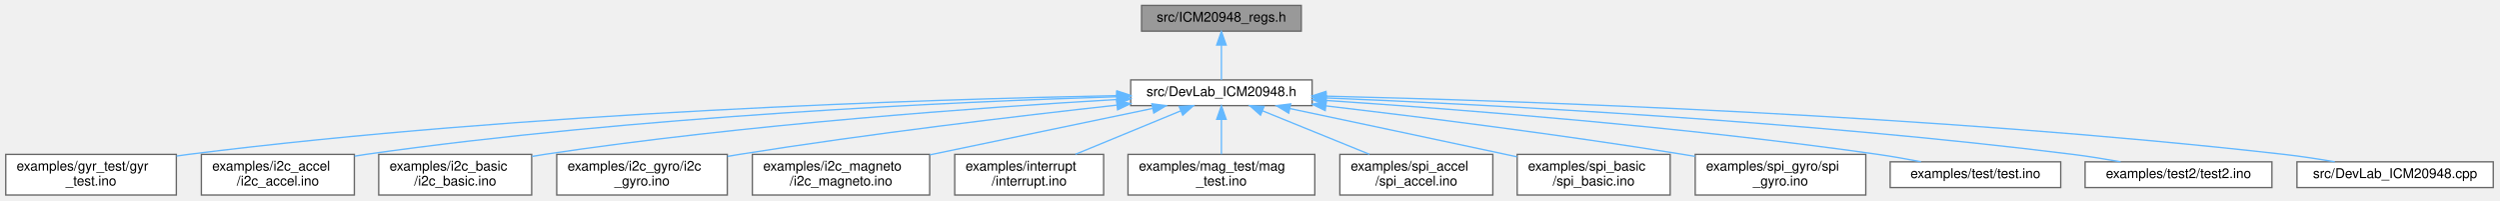
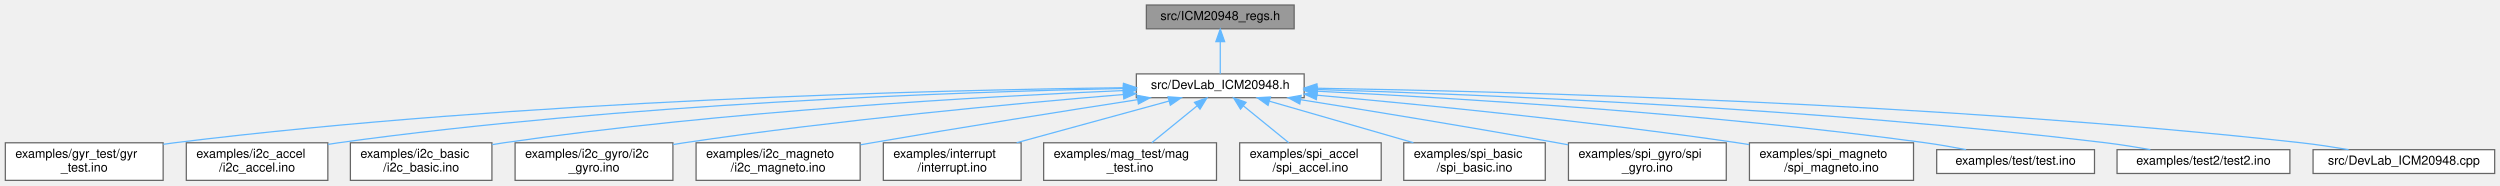
- <svg xmlns="http://www.w3.org/2000/svg" xmlns:xlink="http://www.w3.org/1999/xlink" width="1846pt" height="148pt" viewBox="0.00 0.00 1845.50 148.00">
+ <svg xmlns="http://www.w3.org/2000/svg" xmlns:xlink="http://www.w3.org/1999/xlink" width="1996pt" height="148pt" viewBox="0.00 0.00 1995.50 148.00">
  <g id="graph0" class="graph" transform="scale(1 1) rotate(0) translate(4 144)">
    <g id="Node000001" class="node">
      <g id="a_Node000001">
        <a xlink:title=" ">
-           <polygon fill="#999999" stroke="#666666" points="957,-140 839,-140 839,-121 957,-121 957,-140" />
-           <text text-anchor="middle" x="898" y="-128" font-family="Helvetica,sans-Serif" font-size="10.00">src/ICM20948_regs.h</text>
+           <polygon fill="#999999" stroke="#666666" points="1029,-140 911,-140 911,-121 1029,-121 1029,-140" />
+           <text text-anchor="middle" x="970" y="-128" font-family="Helvetica,sans-Serif" font-size="10.00">src/ICM20948_regs.h</text>
        </a>
      </g>
    </g>
    <g id="Node000002" class="node">
      <g id="a_Node000002">
        <a xlink:href="DevLab__ICM20948_8h.html" target="_top" xlink:title=" ">
-           <polygon fill="white" stroke="#666666" points="965,-85 831,-85 831,-66 965,-66 965,-85" />
-           <text text-anchor="middle" x="898" y="-73" font-family="Helvetica,sans-Serif" font-size="10.00">src/DevLab_ICM20948.h</text>
+           <polygon fill="white" stroke="#666666" points="1037,-85 903,-85 903,-66 1037,-66 1037,-85" />
+           <text text-anchor="middle" x="970" y="-73" font-family="Helvetica,sans-Serif" font-size="10.00">src/DevLab_ICM20948.h</text>
        </a>
      </g>
    </g>
    <g id="edge1_Node000001_Node000002" class="edge">
      <g id="a_edge1_Node000001_Node000002">
        <a xlink:title=" ">
-           <path fill="none" stroke="#63b8ff" d="M898,-110.66C898,-101.93 898,-91.99 898,-85.09" />
-           <polygon fill="#63b8ff" stroke="#63b8ff" points="894.5,-110.75 898,-120.75 901.5,-110.75 894.5,-110.75" />
+           <path fill="none" stroke="#63b8ff" d="M970,-110.66C970,-101.93 970,-91.99 970,-85.09" />
+           <polygon fill="#63b8ff" stroke="#63b8ff" points="966.5,-110.75 970,-120.75 973.5,-110.75 966.5,-110.75" />
        </a>
      </g>
    </g>
    <g id="Node000003" class="node">
      <g id="a_Node000003">
        <a xlink:href="gyr__test_8ino.html" target="_top" xlink:title="Gyroscope DLPF and full-scale sweep for the DevLab ICM-20948.">
          <polygon fill="white" stroke="#666666" points="126,-30 0,-30 0,0 126,0 126,-30" />
          <text text-anchor="start" x="8" y="-18" font-family="Helvetica,sans-Serif" font-size="10.00">examples/gyr_test/gyr</text>
          <text text-anchor="middle" x="63" y="-7" font-family="Helvetica,sans-Serif" font-size="10.00">_test.ino</text>
        </a>
      </g>
    </g>
    <g id="edge2_Node000002_Node000003" class="edge">
      <g id="a_edge2_Node000002_Node000003">
        <a xlink:title=" ">
-           <path fill="none" stroke="#63b8ff" d="M820.81,-73.41C682.72,-70.69 384.49,-61.39 135,-30 132.09,-29.63 129.13,-29.22 126.14,-28.77" />
-           <polygon fill="#63b8ff" stroke="#63b8ff" points="820.81,-76.91 830.87,-73.6 820.94,-69.91 820.81,-76.91" />
+           <path fill="none" stroke="#63b8ff" d="M892.57,-73.96C744.75,-72.12 412.36,-64.19 135,-30 132.09,-29.64 129.13,-29.23 126.14,-28.79" />
+           <polygon fill="#63b8ff" stroke="#63b8ff" points="892.85,-77.46 902.89,-74.08 892.93,-70.46 892.85,-77.46" />
        </a>
      </g>
    </g>
    <g id="Node000004" class="node">
      <g id="a_Node000004">
        <a xlink:href="i2c__accel_8ino.html" target="_top" xlink:title=" ">
          <polygon fill="white" stroke="#666666" points="257.5,-30 144.5,-30 144.5,0 257.5,0 257.5,-30" />
          <text text-anchor="start" x="152.5" y="-18" font-family="Helvetica,sans-Serif" font-size="10.00">examples/i2c_accel</text>
          <text text-anchor="middle" x="201" y="-7" font-family="Helvetica,sans-Serif" font-size="10.00">/i2c_accel.ino</text>
        </a>
      </g>
    </g>
    <g id="edge3_Node000002_Node000004" class="edge">
      <g id="a_edge3_Node000002_Node000004">
        <a xlink:title=" ">
-           <path fill="none" stroke="#63b8ff" d="M820.64,-72.58C701.14,-68.83 464.67,-58.24 266,-30 263.26,-29.61 260.46,-29.17 257.64,-28.69" />
-           <polygon fill="#63b8ff" stroke="#63b8ff" points="820.68,-76.09 830.79,-72.9 820.9,-69.09 820.68,-76.09" />
+           <path fill="none" stroke="#63b8ff" d="M892.43,-73.37C762.34,-70.63 492.18,-61.33 266,-30 263.26,-29.62 260.45,-29.19 257.63,-28.72" />
+           <polygon fill="#63b8ff" stroke="#63b8ff" points="892.62,-76.87 902.69,-73.58 892.76,-69.87 892.62,-76.87" />
        </a>
      </g>
    </g>
    <g id="Node000005" class="node">
      <g id="a_Node000005">
        <a xlink:href="i2c__basic_8ino.html" target="_top" xlink:title=" ">
          <polygon fill="white" stroke="#666666" points="388.5,-30 275.5,-30 275.5,0 388.5,0 388.5,-30" />
          <text text-anchor="start" x="283.5" y="-18" font-family="Helvetica,sans-Serif" font-size="10.00">examples/i2c_basic</text>
          <text text-anchor="middle" x="332" y="-7" font-family="Helvetica,sans-Serif" font-size="10.00">/i2c_basic.ino</text>
        </a>
      </g>
    </g>
    <g id="edge4_Node000002_Node000005" class="edge">
      <g id="a_edge4_Node000002_Node000005">
        <a xlink:title=" ">
-           <path fill="none" stroke="#63b8ff" d="M820.81,-70.52C722.29,-64.77 546.79,-52.32 398,-30 394.99,-29.55 391.91,-29.04 388.8,-28.5" />
-           <polygon fill="#63b8ff" stroke="#63b8ff" points="820.79,-74.02 830.97,-71.1 821.19,-67.03 820.79,-74.02" />
+           <path fill="none" stroke="#63b8ff" d="M892.72,-71.71C782.48,-67 573.9,-55.39 398,-30 394.99,-29.56 391.9,-29.07 388.8,-28.54" />
+           <polygon fill="#63b8ff" stroke="#63b8ff" points="892.62,-75.21 902.76,-72.13 892.91,-68.22 892.62,-75.21" />
        </a>
      </g>
    </g>
    <g id="Node000006" class="node">
      <g id="a_Node000006">
        <a xlink:href="i2c__gyro_8ino.html" target="_top" xlink:title=" ">
          <polygon fill="white" stroke="#666666" points="533,-30 407,-30 407,0 533,0 533,-30" />
          <text text-anchor="start" x="415" y="-18" font-family="Helvetica,sans-Serif" font-size="10.00">examples/i2c_gyro/i2c</text>
          <text text-anchor="middle" x="470" y="-7" font-family="Helvetica,sans-Serif" font-size="10.00">_gyro.ino</text>
        </a>
      </g>
    </g>
    <g id="edge5_Node000002_Node000006" class="edge">
      <g id="a_edge5_Node000002_Node000006">
        <a xlink:title=" ">
-           <path fill="none" stroke="#63b8ff" d="M820.51,-66.34C748.25,-58.38 637.56,-45.25 542,-30 539.11,-29.54 536.15,-29.05 533.17,-28.53" />
-           <polygon fill="#63b8ff" stroke="#63b8ff" points="820.56,-69.87 830.88,-67.48 821.32,-62.91 820.56,-69.87" />
+           <path fill="none" stroke="#63b8ff" d="M892.49,-68.52C806.55,-61.4 663.95,-48.16 542,-30 539.1,-29.57 536.15,-29.1 533.16,-28.61" />
+           <polygon fill="#63b8ff" stroke="#63b8ff" points="892.43,-72.02 902.68,-69.35 893,-65.05 892.43,-72.02" />
        </a>
      </g>
    </g>
    <g id="Node000007" class="node">
      <g id="a_Node000007">
        <a xlink:href="i2c__magneto_8ino.html" target="_top" xlink:title=" ">
          <polygon fill="white" stroke="#666666" points="682.5,-30 551.5,-30 551.5,0 682.5,0 682.5,-30" />
          <text text-anchor="start" x="559.5" y="-18" font-family="Helvetica,sans-Serif" font-size="10.00">examples/i2c_magneto</text>
          <text text-anchor="middle" x="617" y="-7" font-family="Helvetica,sans-Serif" font-size="10.00">/i2c_magneto.ino</text>
        </a>
      </g>
    </g>
    <g id="edge6_Node000002_Node000007" class="edge">
      <g id="a_edge6_Node000002_Node000007">
        <a xlink:title=" ">
-           <path fill="none" stroke="#63b8ff" d="M847.08,-63.9C800.99,-54.3 732.84,-40.12 682.66,-29.67" />
-           <polygon fill="#63b8ff" stroke="#63b8ff" points="846.64,-67.38 857.14,-65.99 848.06,-60.53 846.64,-67.38" />
+           <path fill="none" stroke="#63b8ff" d="M903.81,-64.4C847.44,-55.67 764.31,-42.53 692,-30 689,-29.48 685.93,-28.94 682.83,-28.39" />
+           <polygon fill="#63b8ff" stroke="#63b8ff" points="903.6,-67.91 914.02,-65.97 904.67,-60.99 903.6,-67.91" />
        </a>
      </g>
    </g>
    <g id="Node000008" class="node">
      <g id="a_Node000008">
        <a xlink:href="interrupt_8ino.html" target="_top" xlink:title="I2C interrupt example for the DevLab ICM-20948.">
          <polygon fill="white" stroke="#666666" points="811,-30 701,-30 701,0 811,0 811,-30" />
          <text text-anchor="start" x="709" y="-18" font-family="Helvetica,sans-Serif" font-size="10.00">examples/interrupt</text>
          <text text-anchor="middle" x="756" y="-7" font-family="Helvetica,sans-Serif" font-size="10.00">/interrupt.ino</text>
        </a>
      </g>
    </g>
    <g id="edge7_Node000002_Node000008" class="edge">
      <g id="a_edge7_Node000002_Node000008">
        <a xlink:title=" ">
-           <path fill="none" stroke="#63b8ff" d="M867.85,-62.08C845.09,-52.7 813.83,-39.82 790.14,-30.06" />
-           <polygon fill="#63b8ff" stroke="#63b8ff" points="866.77,-65.42 877.35,-65.99 869.44,-58.95 866.77,-65.42" />
+           <path fill="none" stroke="#63b8ff" d="M929.11,-63.32C894.51,-53.86 844.75,-40.26 807.45,-30.06" />
+           <polygon fill="#63b8ff" stroke="#63b8ff" points="928.31,-66.73 938.88,-65.99 930.16,-59.98 928.31,-66.73" />
        </a>
      </g>
    </g>
    <g id="Node000009" class="node">
      <g id="a_Node000009">
        <a xlink:href="mag__test_8ino.html" target="_top" xlink:title="Magnetometer operation-mode sweep for the DevLab ICM-20948.">
          <polygon fill="white" stroke="#666666" points="967,-30 829,-30 829,0 967,0 967,-30" />
          <text text-anchor="start" x="837" y="-18" font-family="Helvetica,sans-Serif" font-size="10.00">examples/mag_test/mag</text>
          <text text-anchor="middle" x="898" y="-7" font-family="Helvetica,sans-Serif" font-size="10.00">_test.ino</text>
        </a>
      </g>
    </g>
    <g id="edge8_Node000002_Node000009" class="edge">
      <g id="a_edge8_Node000002_Node000009">
        <a xlink:title=" ">
-           <path fill="none" stroke="#63b8ff" d="M898,-55.65C898,-47.36 898,-37.78 898,-30.11" />
-           <polygon fill="#63b8ff" stroke="#63b8ff" points="894.5,-55.87 898,-65.87 901.5,-55.87 894.5,-55.87" />
+           <path fill="none" stroke="#63b8ff" d="M951.54,-59.5C940.4,-50.45 926.31,-39 915.37,-30.11" />
+           <polygon fill="#63b8ff" stroke="#63b8ff" points="949.41,-62.28 959.38,-65.87 953.82,-56.85 949.41,-62.28" />
        </a>
      </g>
    </g>
    <g id="Node000010" class="node">
      <g id="a_Node000010">
        <a xlink:href="spi__accel_8ino.html" target="_top" xlink:title=" ">
          <polygon fill="white" stroke="#666666" points="1098.5,-30 985.5,-30 985.5,0 1098.5,0 1098.5,-30" />
          <text text-anchor="start" x="993.5" y="-18" font-family="Helvetica,sans-Serif" font-size="10.00">examples/spi_accel</text>
          <text text-anchor="middle" x="1042" y="-7" font-family="Helvetica,sans-Serif" font-size="10.00">/spi_accel.ino</text>
        </a>
      </g>
    </g>
    <g id="edge9_Node000002_Node000010" class="edge">
      <g id="a_edge9_Node000002_Node000010">
        <a xlink:title=" ">
-           <path fill="none" stroke="#63b8ff" d="M928.26,-62.21C951.37,-52.82 983.25,-39.87 1007.38,-30.06" />
-           <polygon fill="#63b8ff" stroke="#63b8ff" points="926.89,-58.99 918.94,-65.99 929.52,-65.47 926.89,-58.99" />
+           <path fill="none" stroke="#63b8ff" d="M988.46,-59.5C999.6,-50.45 1013.69,-39 1024.63,-30.11" />
+           <polygon fill="#63b8ff" stroke="#63b8ff" points="986.18,-56.85 980.62,-65.87 990.59,-62.28 986.18,-56.85" />
        </a>
      </g>
    </g>
    <g id="Node000011" class="node">
      <g id="a_Node000011">
        <a xlink:href="spi__basic_8ino.html" target="_top" xlink:title=" ">
          <polygon fill="white" stroke="#666666" points="1229.5,-30 1116.5,-30 1116.5,0 1229.5,0 1229.5,-30" />
          <text text-anchor="start" x="1124.5" y="-18" font-family="Helvetica,sans-Serif" font-size="10.00">examples/spi_basic</text>
          <text text-anchor="middle" x="1173" y="-7" font-family="Helvetica,sans-Serif" font-size="10.00">/spi_basic.ino</text>
        </a>
      </g>
    </g>
    <g id="edge10_Node000002_Node000011" class="edge">
      <g id="a_edge10_Node000002_Node000011">
        <a xlink:title=" ">
-           <path fill="none" stroke="#63b8ff" d="M948.49,-63.85C991.04,-54.86 1053.51,-41.64 1108,-30 1110.71,-29.42 1113.48,-28.83 1116.28,-28.23" />
-           <polygon fill="#63b8ff" stroke="#63b8ff" points="947.72,-60.44 938.66,-65.93 949.17,-67.28 947.72,-60.44" />
+           <path fill="none" stroke="#63b8ff" d="M1009.21,-63.2C1042.02,-53.75 1088.97,-40.22 1124.2,-30.06" />
+           <polygon fill="#63b8ff" stroke="#63b8ff" points="1008.16,-59.86 999.52,-65.99 1010.1,-66.59 1008.16,-59.86" />
        </a>
      </g>
    </g>
    <g id="Node000012" class="node">
      <g id="a_Node000012">
        <a xlink:href="spi__gyro_8ino.html" target="_top" xlink:title=" ">
          <polygon fill="white" stroke="#666666" points="1374,-30 1248,-30 1248,0 1374,0 1374,-30" />
          <text text-anchor="start" x="1256" y="-18" font-family="Helvetica,sans-Serif" font-size="10.00">examples/spi_gyro/spi</text>
          <text text-anchor="middle" x="1311" y="-7" font-family="Helvetica,sans-Serif" font-size="10.00">_gyro.ino</text>
        </a>
      </g>
    </g>
    <g id="edge11_Node000002_Node000012" class="edge">
      <g id="a_edge11_Node000002_Node000012">
        <a xlink:title=" ">
-           <path fill="none" stroke="#63b8ff" d="M975.1,-65.83C1044.35,-57.71 1148.71,-44.66 1239,-30 1241.89,-29.53 1244.84,-29.03 1247.82,-28.52" />
-           <polygon fill="#63b8ff" stroke="#63b8ff" points="974.68,-62.35 965.15,-66.99 975.49,-69.31 974.68,-62.35" />
+           <path fill="none" stroke="#63b8ff" d="M1034.05,-64.42C1088.61,-55.72 1169.05,-42.58 1239,-30 1241.88,-29.48 1244.83,-28.94 1247.8,-28.39" />
+           <polygon fill="#63b8ff" stroke="#63b8ff" points="1033.5,-60.97 1024.18,-66 1034.6,-67.88 1033.5,-60.97" />
        </a>
      </g>
    </g>
    <g id="Node000013" class="node">
      <g id="a_Node000013">
-         <a xlink:href="test_8ino.html" target="_top" xlink:title="Accelerometer DLPF validation sketch for the 7Semi ICM-20948.">
-           <polygon fill="white" stroke="#666666" points="1518,-24.5 1392,-24.5 1392,-5.5 1518,-5.5 1518,-24.5" />
-           <text text-anchor="middle" x="1455" y="-12.5" font-family="Helvetica,sans-Serif" font-size="10.00">examples/test/test.ino</text>
+         <a xlink:href="spi__magneto_8ino.html" target="_top" xlink:title=" ">
+           <polygon fill="white" stroke="#666666" points="1523.5,-30 1392.5,-30 1392.5,0 1523.5,0 1523.5,-30" />
+           <text text-anchor="start" x="1400.5" y="-18" font-family="Helvetica,sans-Serif" font-size="10.00">examples/spi_magneto</text>
+           <text text-anchor="middle" x="1458" y="-7" font-family="Helvetica,sans-Serif" font-size="10.00">/spi_magneto.ino</text>
        </a>
      </g>
    </g>
    <g id="edge12_Node000002_Node000013" class="edge">
      <g id="a_edge12_Node000002_Node000013">
        <a xlink:title=" ">
-           <path fill="none" stroke="#63b8ff" d="M975.53,-69.8C1071.51,-63.42 1239.85,-50.43 1383,-30 1393.34,-28.52 1404.44,-26.56 1414.76,-24.57" />
-           <polygon fill="#63b8ff" stroke="#63b8ff" points="975.08,-66.32 965.33,-70.47 975.54,-73.31 975.08,-66.32" />
+           <path fill="none" stroke="#63b8ff" d="M1047.21,-67.98C1130.34,-60.53 1266.39,-47.14 1383,-30 1386.01,-29.56 1389.09,-29.08 1392.2,-28.58" />
+           <polygon fill="#63b8ff" stroke="#63b8ff" points="1046.73,-64.5 1037.08,-68.88 1047.35,-71.48 1046.73,-64.5" />
        </a>
      </g>
    </g>
    <g id="Node000014" class="node">
      <g id="a_Node000014">
-         <a xlink:href="test2_8ino.html" target="_top" xlink:title="Extended accelerometer DLPF, full-scale, and averaging sweep.">
-           <polygon fill="white" stroke="#666666" points="1674,-24.5 1536,-24.5 1536,-5.5 1674,-5.5 1674,-24.5" />
-           <text text-anchor="middle" x="1605" y="-12.5" font-family="Helvetica,sans-Serif" font-size="10.00">examples/test2/test2.ino</text>
+         <a xlink:href="test_8ino.html" target="_top" xlink:title="Accelerometer DLPF validation sketch for the 7Semi ICM-20948.">
+           <polygon fill="white" stroke="#666666" points="1668,-24.5 1542,-24.5 1542,-5.5 1668,-5.5 1668,-24.5" />
+           <text text-anchor="middle" x="1605" y="-12.5" font-family="Helvetica,sans-Serif" font-size="10.00">examples/test/test.ino</text>
        </a>
      </g>
    </g>
    <g id="edge13_Node000002_Node000014" class="edge">
      <g id="a_edge13_Node000002_Node000014">
        <a xlink:title=" ">
-           <path fill="none" stroke="#63b8ff" d="M975.35,-71.69C1094.29,-66.78 1329.08,-54.69 1527,-30 1538.47,-28.57 1550.81,-26.57 1562.21,-24.53" />
-           <polygon fill="#63b8ff" stroke="#63b8ff" points="975.1,-68.2 965.25,-72.1 975.39,-75.19 975.1,-68.2" />
+           <path fill="none" stroke="#63b8ff" d="M1047.66,-71.15C1156.53,-65.81 1360.54,-53.51 1533,-30 1543.6,-28.56 1554.99,-26.55 1565.52,-24.51" />
+           <polygon fill="#63b8ff" stroke="#63b8ff" points="1047.25,-67.66 1037.43,-71.64 1047.58,-74.65 1047.25,-67.66" />
        </a>
      </g>
    </g>
    <g id="Node000015" class="node">
      <g id="a_Node000015">
-         <a xlink:href="DevLab__ICM20948_8cpp.html" target="_top" xlink:title=" ">
-           <polygon fill="white" stroke="#666666" points="1837.5,-24.5 1692.5,-24.5 1692.5,-5.5 1837.5,-5.5 1837.5,-24.5" />
-           <text text-anchor="middle" x="1765" y="-12.5" font-family="Helvetica,sans-Serif" font-size="10.00">src/DevLab_ICM20948.cpp</text>
+         <a xlink:href="test2_8ino.html" target="_top" xlink:title="Extended accelerometer DLPF, full-scale, and averaging sweep.">
+           <polygon fill="white" stroke="#666666" points="1824,-24.5 1686,-24.5 1686,-5.5 1824,-5.5 1824,-24.5" />
+           <text text-anchor="middle" x="1755" y="-12.5" font-family="Helvetica,sans-Serif" font-size="10.00">examples/test2/test2.ino</text>
        </a>
      </g>
    </g>
    <g id="edge14_Node000002_Node000015" class="edge">
      <g id="a_edge14_Node000002_Node000015">
        <a xlink:title=" ">
-           <path fill="none" stroke="#63b8ff" d="M975.43,-73C1116.54,-69.61 1424.8,-59.27 1683,-30 1695.2,-28.62 1708.34,-26.61 1720.44,-24.54" />
-           <polygon fill="#63b8ff" stroke="#63b8ff" points="975.07,-69.5 965.16,-73.24 975.24,-76.5 975.07,-69.5" />
+           <path fill="none" stroke="#63b8ff" d="M1047.28,-72.54C1177.56,-68.58 1449.05,-57.54 1677,-30 1688.61,-28.6 1701.11,-26.58 1712.63,-24.52" />
+           <polygon fill="#63b8ff" stroke="#63b8ff" points="1046.9,-69.05 1037,-72.84 1047.1,-76.04 1046.9,-69.05" />
+         </a>
+       </g>
+     </g>
+     <g id="Node000016" class="node">
+       <g id="a_Node000016">
+         <a xlink:href="DevLab__ICM20948_8cpp.html" target="_top" xlink:title=" ">
+           <polygon fill="white" stroke="#666666" points="1987.5,-24.5 1842.5,-24.5 1842.5,-5.5 1987.5,-5.5 1987.5,-24.5" />
+           <text text-anchor="middle" x="1915" y="-12.5" font-family="Helvetica,sans-Serif" font-size="10.00">src/DevLab_ICM20948.cpp</text>
+         </a>
+       </g>
+     </g>
+     <g id="edge15_Node000002_Node000016" class="edge">
+       <g id="a_edge15_Node000002_Node000016">
+         <a xlink:title=" ">
+           <path fill="none" stroke="#63b8ff" d="M1047.2,-73.56C1198.44,-71.04 1544.2,-61.99 1833,-30 1845.34,-28.63 1858.65,-26.6 1870.88,-24.51" />
+           <polygon fill="#63b8ff" stroke="#63b8ff" points="1047.02,-70.06 1037.08,-73.72 1047.14,-77.06 1047.02,-70.06" />
        </a>
      </g>
    </g>
  </g>
</svg>
